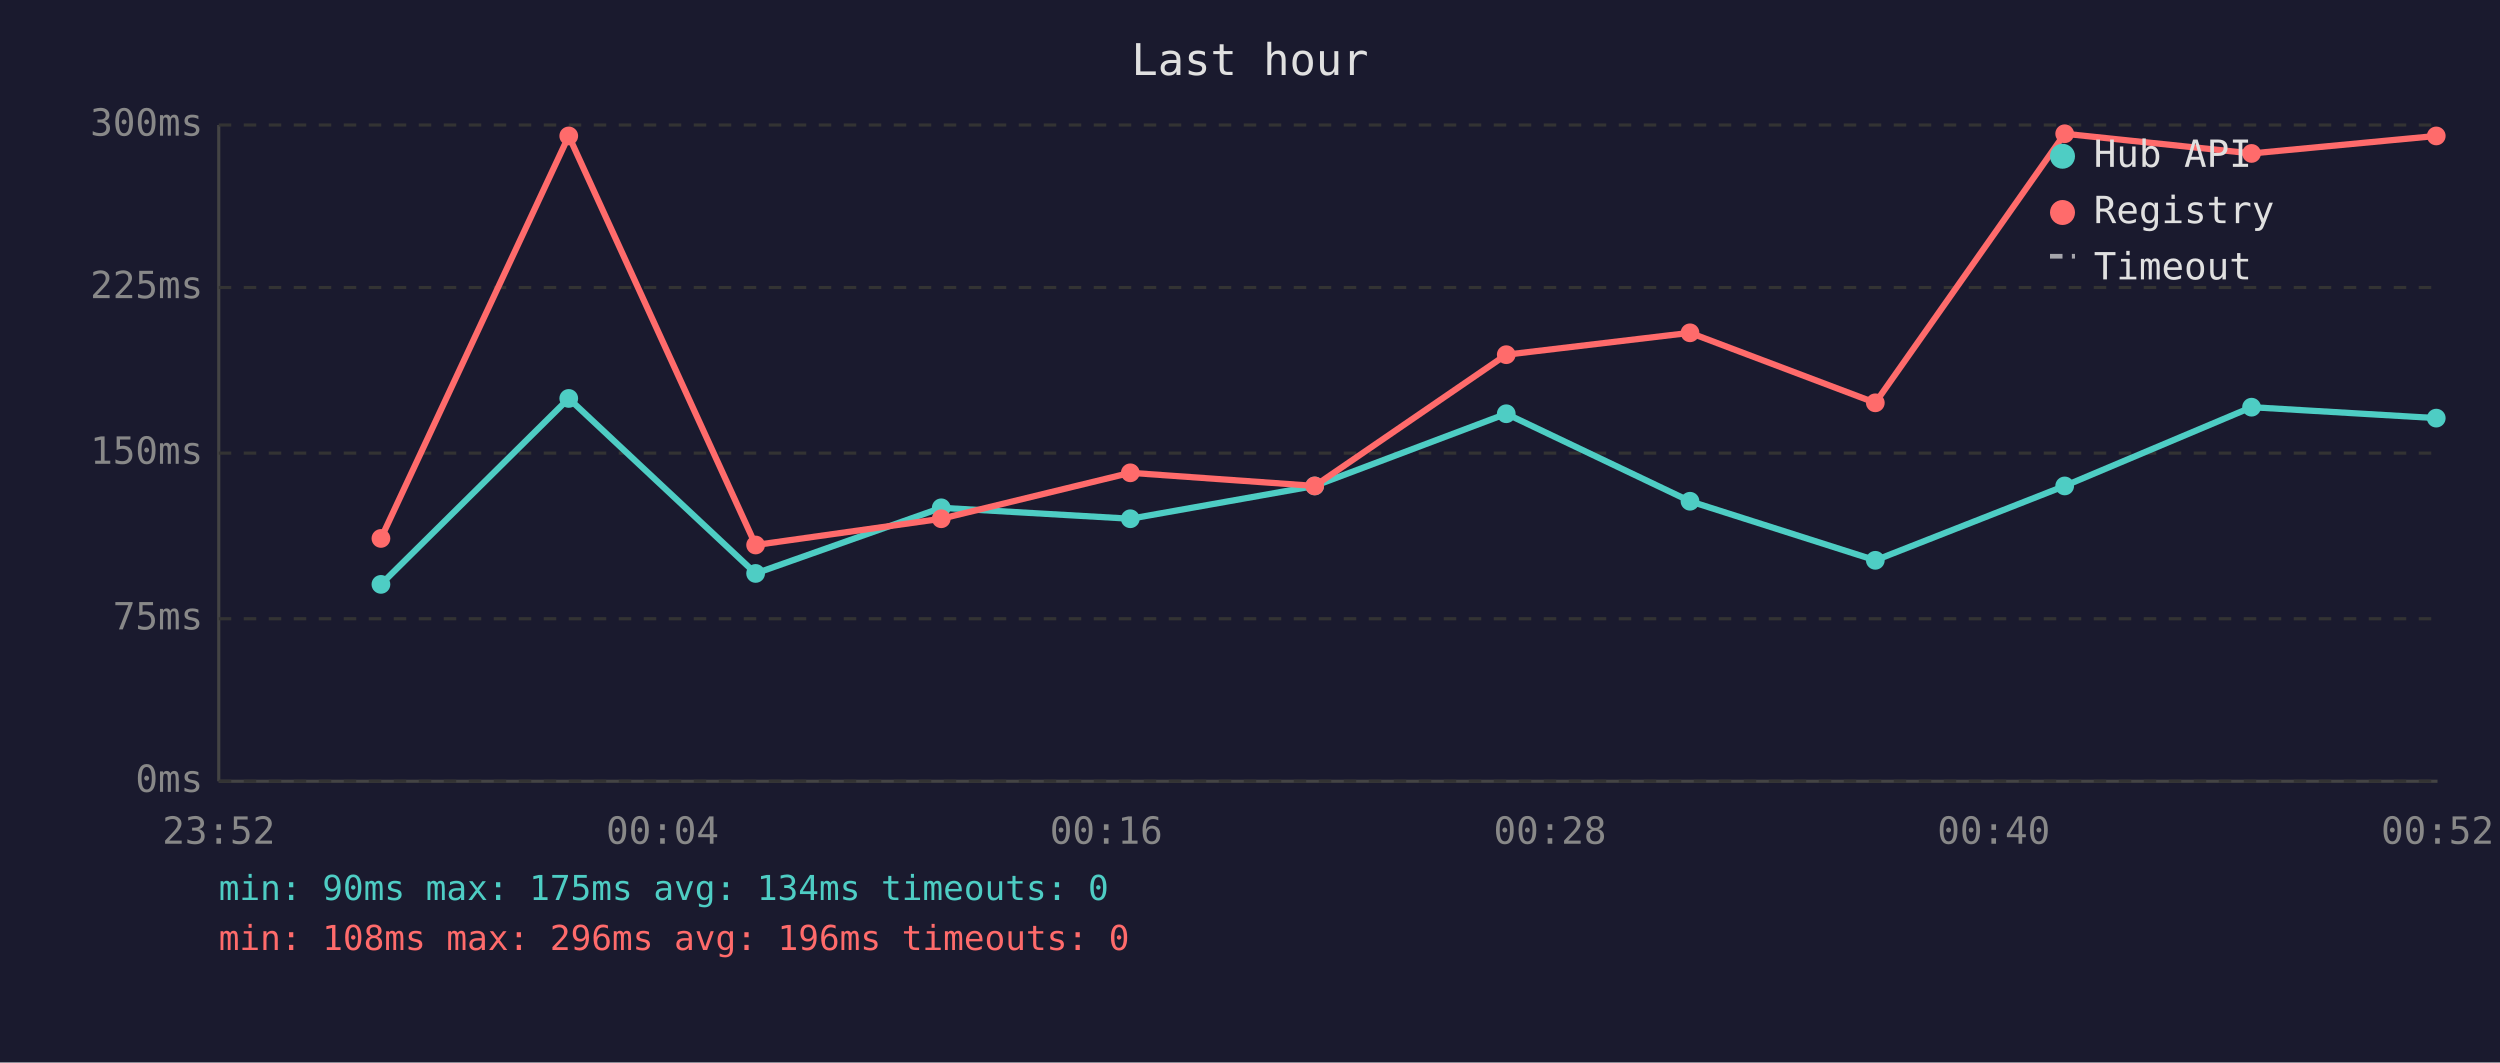
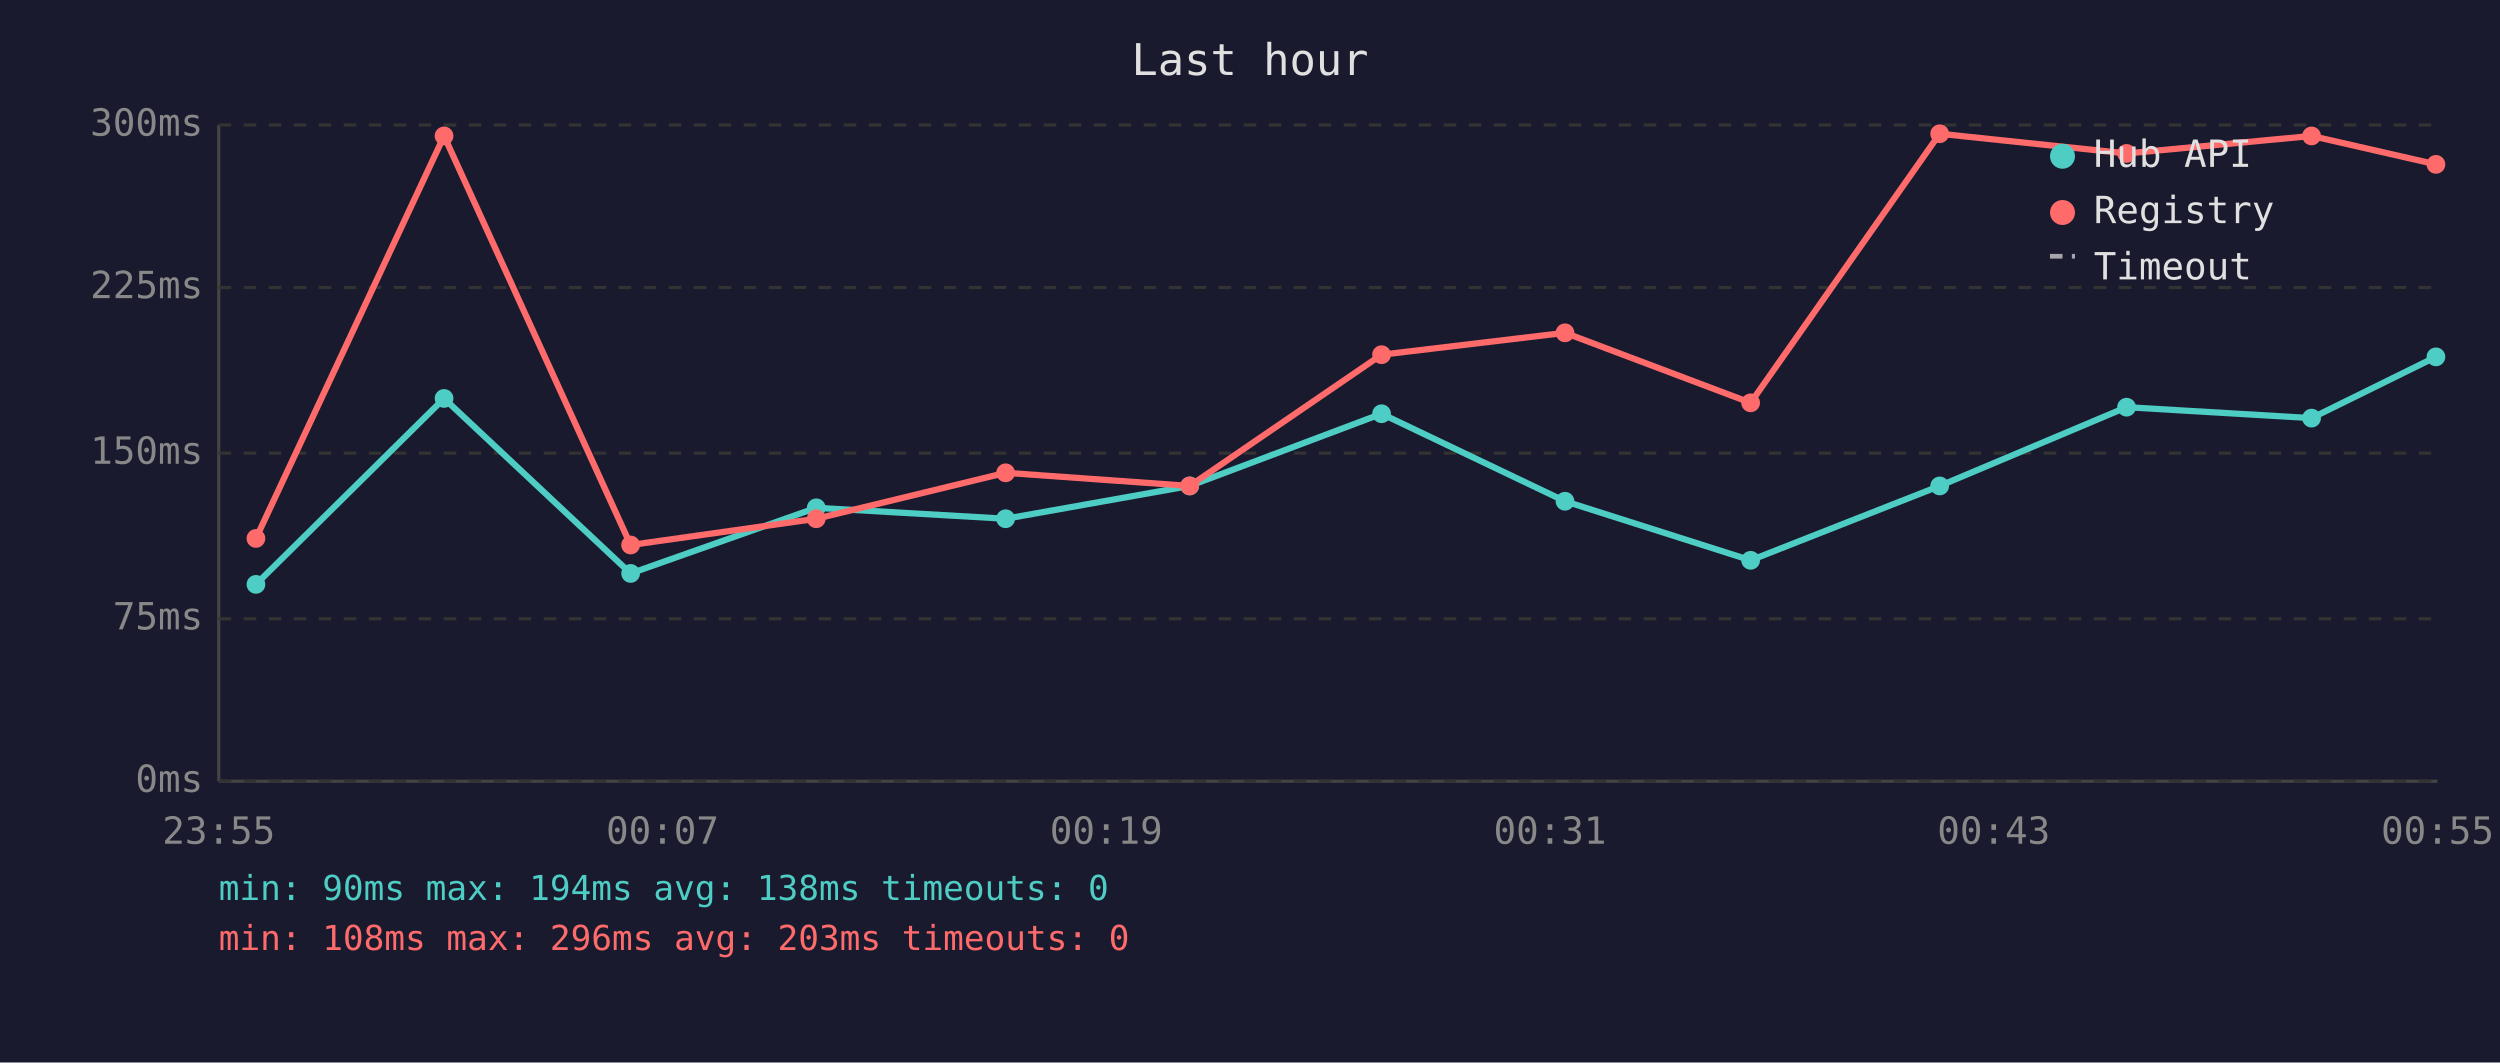
<svg xmlns="http://www.w3.org/2000/svg" viewBox="0 0 800 340" font-family="monospace" font-size="12">
  <rect width="800" height="340" fill="#1a1a2e" />
  <text x="400" y="24" fill="#e0e0e0" font-size="14" text-anchor="middle">Last hour</text>
  <line x1="70" y1="40" x2="70" y2="250" stroke="#444" stroke-width="1" />
  <line x1="70" y1="250" x2="780" y2="250" stroke="#444" stroke-width="1" />
  <line x1="70" y1="250" x2="780" y2="250" stroke="#333" stroke-width="1" stroke-dasharray="4" />
  <text x="65" y="250" fill="#888" text-anchor="end" dominant-baseline="middle">0ms</text>
  <line x1="70" y1="198" x2="780" y2="198" stroke="#333" stroke-width="1" stroke-dasharray="4" />
  <text x="65" y="198" fill="#888" text-anchor="end" dominant-baseline="middle">75ms</text>
  <line x1="70" y1="145" x2="780" y2="145" stroke="#333" stroke-width="1" stroke-dasharray="4" />
  <text x="65" y="145" fill="#888" text-anchor="end" dominant-baseline="middle">150ms</text>
  <line x1="70" y1="92" x2="780" y2="92" stroke="#333" stroke-width="1" stroke-dasharray="4" />
  <text x="65" y="92" fill="#888" text-anchor="end" dominant-baseline="middle">225ms</text>
  <line x1="70" y1="40" x2="780" y2="40" stroke="#333" stroke-width="1" stroke-dasharray="4" />
  <text x="65" y="40" fill="#888" text-anchor="end" dominant-baseline="middle">300ms</text>
-   <text x="70" y="270" fill="#888" text-anchor="middle">23:52</text>
-   <text x="212" y="270" fill="#888" text-anchor="middle">00:04</text>
-   <text x="354" y="270" fill="#888" text-anchor="middle">00:16</text>
-   <text x="496" y="270" fill="#888" text-anchor="middle">00:28</text>
-   <text x="638" y="270" fill="#888" text-anchor="middle">00:40</text>
-   <text x="780" y="270" fill="#888" text-anchor="middle">00:52</text>
-   <polyline points="121.9,187.0 182.0,127.5 241.8,183.5 301.2,162.5 361.7,166.0 420.7,155.5 482.0,132.4 540.8,160.4 600.1,179.3 660.7,155.5 720.5,130.3 779.6,133.8" fill="none" stroke="#4ecdc4" stroke-width="2" opacity="1" />
-   <circle cx="121.9" cy="187.0" r="3" fill="#4ecdc4" />
-   <circle cx="182.0" cy="127.5" r="3" fill="#4ecdc4" />
-   <circle cx="241.8" cy="183.5" r="3" fill="#4ecdc4" />
-   <circle cx="301.2" cy="162.5" r="3" fill="#4ecdc4" />
-   <circle cx="361.7" cy="166.0" r="3" fill="#4ecdc4" />
-   <circle cx="420.7" cy="155.5" r="3" fill="#4ecdc4" />
-   <circle cx="482.0" cy="132.4" r="3" fill="#4ecdc4" />
-   <circle cx="540.8" cy="160.4" r="3" fill="#4ecdc4" />
-   <circle cx="600.1" cy="179.3" r="3" fill="#4ecdc4" />
-   <circle cx="660.7" cy="155.5" r="3" fill="#4ecdc4" />
-   <circle cx="720.5" cy="130.3" r="3" fill="#4ecdc4" />
-   <circle cx="779.6" cy="133.8" r="3" fill="#4ecdc4" />
-   <polyline points="121.9,172.3 182.0,43.5 241.8,174.4 301.2,166.0 361.7,151.3 420.7,155.5 482.0,113.5 540.8,106.5 600.1,128.9 660.7,42.8 720.5,49.1 779.6,43.5" fill="none" stroke="#ff6b6b" stroke-width="2" opacity="1" />
-   <circle cx="121.9" cy="172.3" r="3" fill="#ff6b6b" />
-   <circle cx="182.0" cy="43.5" r="3" fill="#ff6b6b" />
-   <circle cx="241.8" cy="174.4" r="3" fill="#ff6b6b" />
-   <circle cx="301.2" cy="166.0" r="3" fill="#ff6b6b" />
-   <circle cx="361.7" cy="151.3" r="3" fill="#ff6b6b" />
-   <circle cx="420.7" cy="155.5" r="3" fill="#ff6b6b" />
-   <circle cx="482.0" cy="113.5" r="3" fill="#ff6b6b" />
-   <circle cx="540.8" cy="106.5" r="3" fill="#ff6b6b" />
-   <circle cx="600.1" cy="128.9" r="3" fill="#ff6b6b" />
-   <circle cx="660.7" cy="42.8" r="3" fill="#ff6b6b" />
-   <circle cx="720.5" cy="49.1" r="3" fill="#ff6b6b" />
-   <circle cx="779.6" cy="43.5" r="3" fill="#ff6b6b" />
+   <text x="70" y="270" fill="#888" text-anchor="middle">23:55</text>
+   <text x="212" y="270" fill="#888" text-anchor="middle">00:07</text>
+   <text x="354" y="270" fill="#888" text-anchor="middle">00:19</text>
+   <text x="496" y="270" fill="#888" text-anchor="middle">00:31</text>
+   <text x="638" y="270" fill="#888" text-anchor="middle">00:43</text>
+   <text x="780" y="270" fill="#888" text-anchor="middle">00:55</text>
+   <polyline points="81.9,187.0 142.1,127.5 201.8,183.5 261.2,162.5 321.8,166.0 380.7,155.5 442.1,132.4 500.8,160.4 560.2,179.3 620.7,155.5 680.5,130.3 739.7,133.8 779.5,114.2" fill="none" stroke="#4ecdc4" stroke-width="2" opacity="1" />
+   <circle cx="81.9" cy="187.0" r="3" fill="#4ecdc4" />
+   <circle cx="142.1" cy="127.5" r="3" fill="#4ecdc4" />
+   <circle cx="201.8" cy="183.5" r="3" fill="#4ecdc4" />
+   <circle cx="261.2" cy="162.5" r="3" fill="#4ecdc4" />
+   <circle cx="321.8" cy="166.0" r="3" fill="#4ecdc4" />
+   <circle cx="380.7" cy="155.5" r="3" fill="#4ecdc4" />
+   <circle cx="442.1" cy="132.4" r="3" fill="#4ecdc4" />
+   <circle cx="500.8" cy="160.4" r="3" fill="#4ecdc4" />
+   <circle cx="560.2" cy="179.3" r="3" fill="#4ecdc4" />
+   <circle cx="620.7" cy="155.5" r="3" fill="#4ecdc4" />
+   <circle cx="680.5" cy="130.3" r="3" fill="#4ecdc4" />
+   <circle cx="739.7" cy="133.8" r="3" fill="#4ecdc4" />
+   <circle cx="779.5" cy="114.2" r="3" fill="#4ecdc4" />
+   <polyline points="81.9,172.3 142.1,43.5 201.8,174.4 261.2,166.0 321.8,151.3 380.7,155.5 442.1,113.5 500.8,106.5 560.2,128.9 620.7,42.8 680.5,49.1 739.7,43.5 779.5,52.6" fill="none" stroke="#ff6b6b" stroke-width="2" opacity="1" />
+   <circle cx="81.9" cy="172.3" r="3" fill="#ff6b6b" />
+   <circle cx="142.1" cy="43.5" r="3" fill="#ff6b6b" />
+   <circle cx="201.8" cy="174.4" r="3" fill="#ff6b6b" />
+   <circle cx="261.2" cy="166.0" r="3" fill="#ff6b6b" />
+   <circle cx="321.8" cy="151.3" r="3" fill="#ff6b6b" />
+   <circle cx="380.7" cy="155.5" r="3" fill="#ff6b6b" />
+   <circle cx="442.1" cy="113.5" r="3" fill="#ff6b6b" />
+   <circle cx="500.8" cy="106.5" r="3" fill="#ff6b6b" />
+   <circle cx="560.2" cy="128.9" r="3" fill="#ff6b6b" />
+   <circle cx="620.7" cy="42.8" r="3" fill="#ff6b6b" />
+   <circle cx="680.5" cy="49.1" r="3" fill="#ff6b6b" />
+   <circle cx="739.7" cy="43.5" r="3" fill="#ff6b6b" />
+   <circle cx="779.5" cy="52.6" r="3" fill="#ff6b6b" />
  <circle cx="660" cy="50" r="4" fill="#4ecdc4" />
  <text x="670" y="50" fill="#e0e0e0" dominant-baseline="middle">Hub API</text>
  <circle cx="660" cy="68" r="4" fill="#ff6b6b" />
  <text x="670" y="68" fill="#e0e0e0" dominant-baseline="middle">Registry</text>
  <line x1="656" y1="82" x2="664" y2="82" stroke="#e0e0e0" stroke-width="1.5" stroke-dasharray="4,3" opacity="0.7" />
  <text x="670" y="86" fill="#e0e0e0" dominant-baseline="middle">Timeout</text>
-   <text x="70" y="288" fill="#4ecdc4" font-size="11">min: 90ms  max: 175ms  avg: 134ms  timeouts: 0</text>
-   <text x="70" y="304" fill="#ff6b6b" font-size="11">min: 108ms  max: 296ms  avg: 196ms  timeouts: 0</text>
+   <text x="70" y="288" fill="#4ecdc4" font-size="11">min: 90ms  max: 194ms  avg: 138ms  timeouts: 0</text>
+   <text x="70" y="304" fill="#ff6b6b" font-size="11">min: 108ms  max: 296ms  avg: 203ms  timeouts: 0</text>
</svg>
